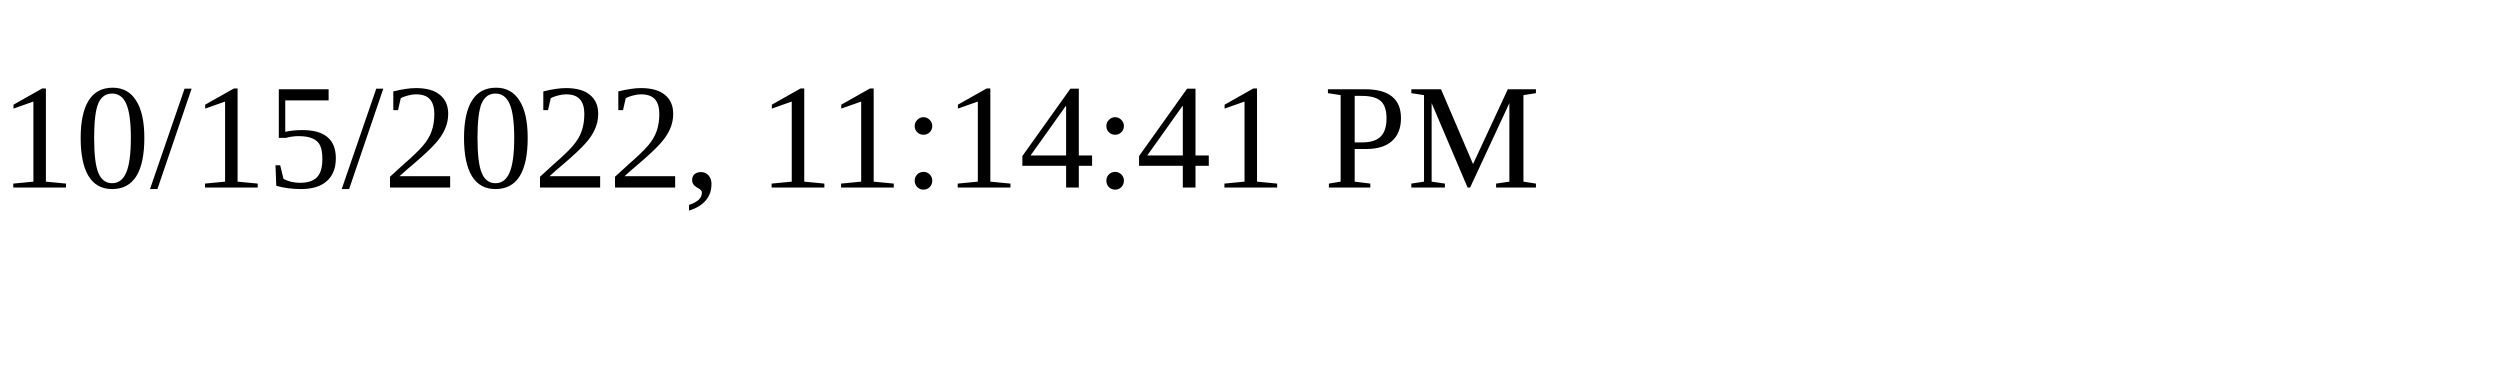
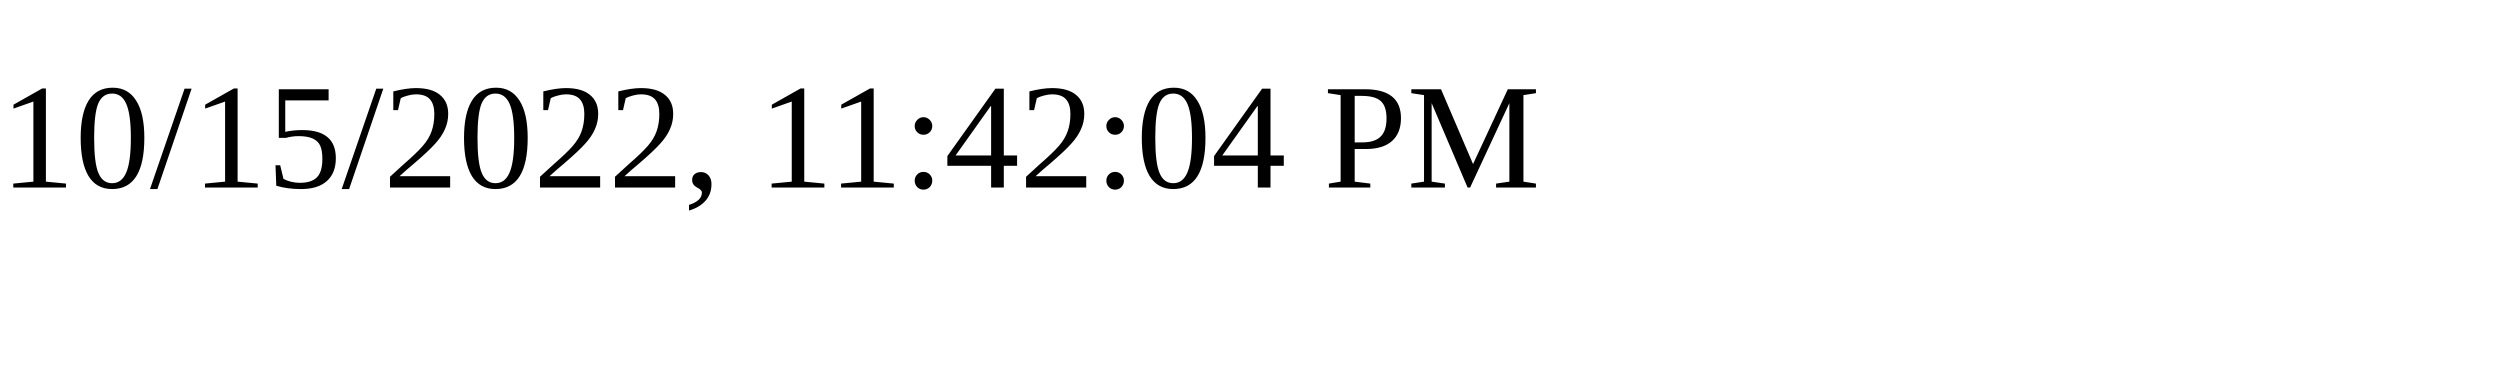
<svg xmlns="http://www.w3.org/2000/svg" height="30" width="200">
-   <text x="0" y="15">10/15/2022, 11:14:41 PM</text>
+   <text x="0" y="15">10/15/2022, 11:42:04 PM</text>
</svg>
